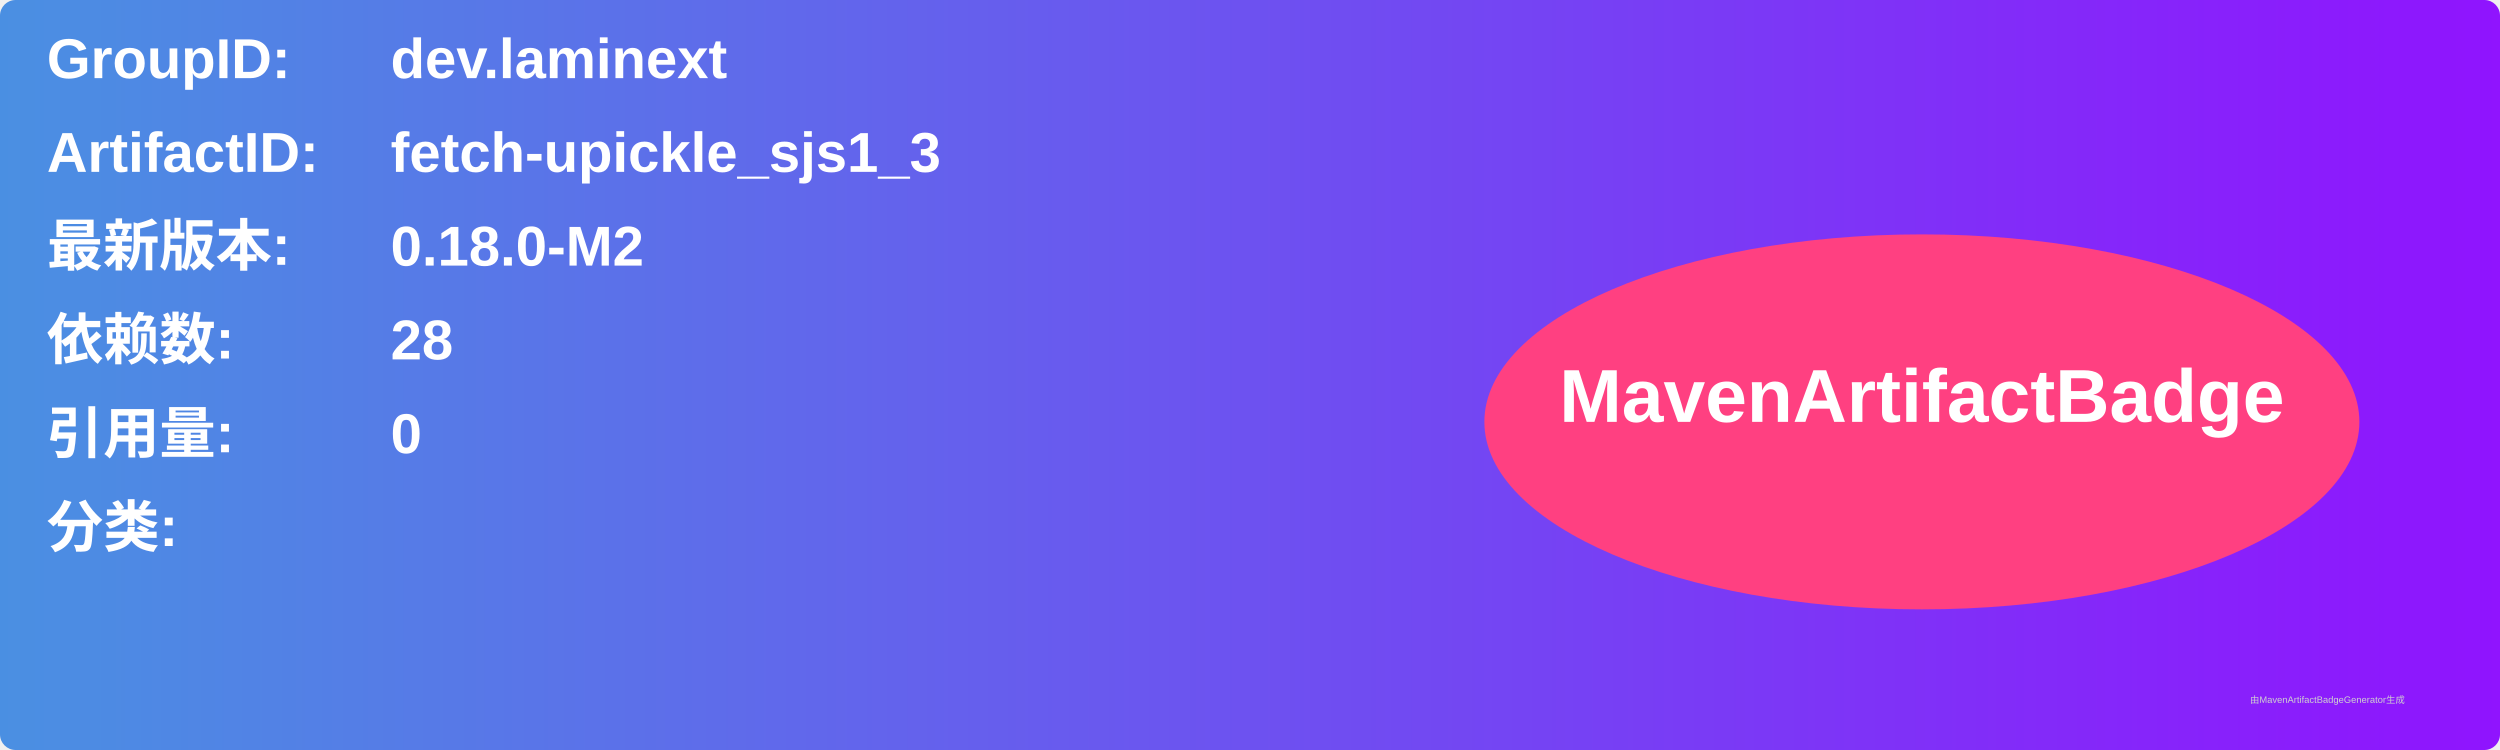
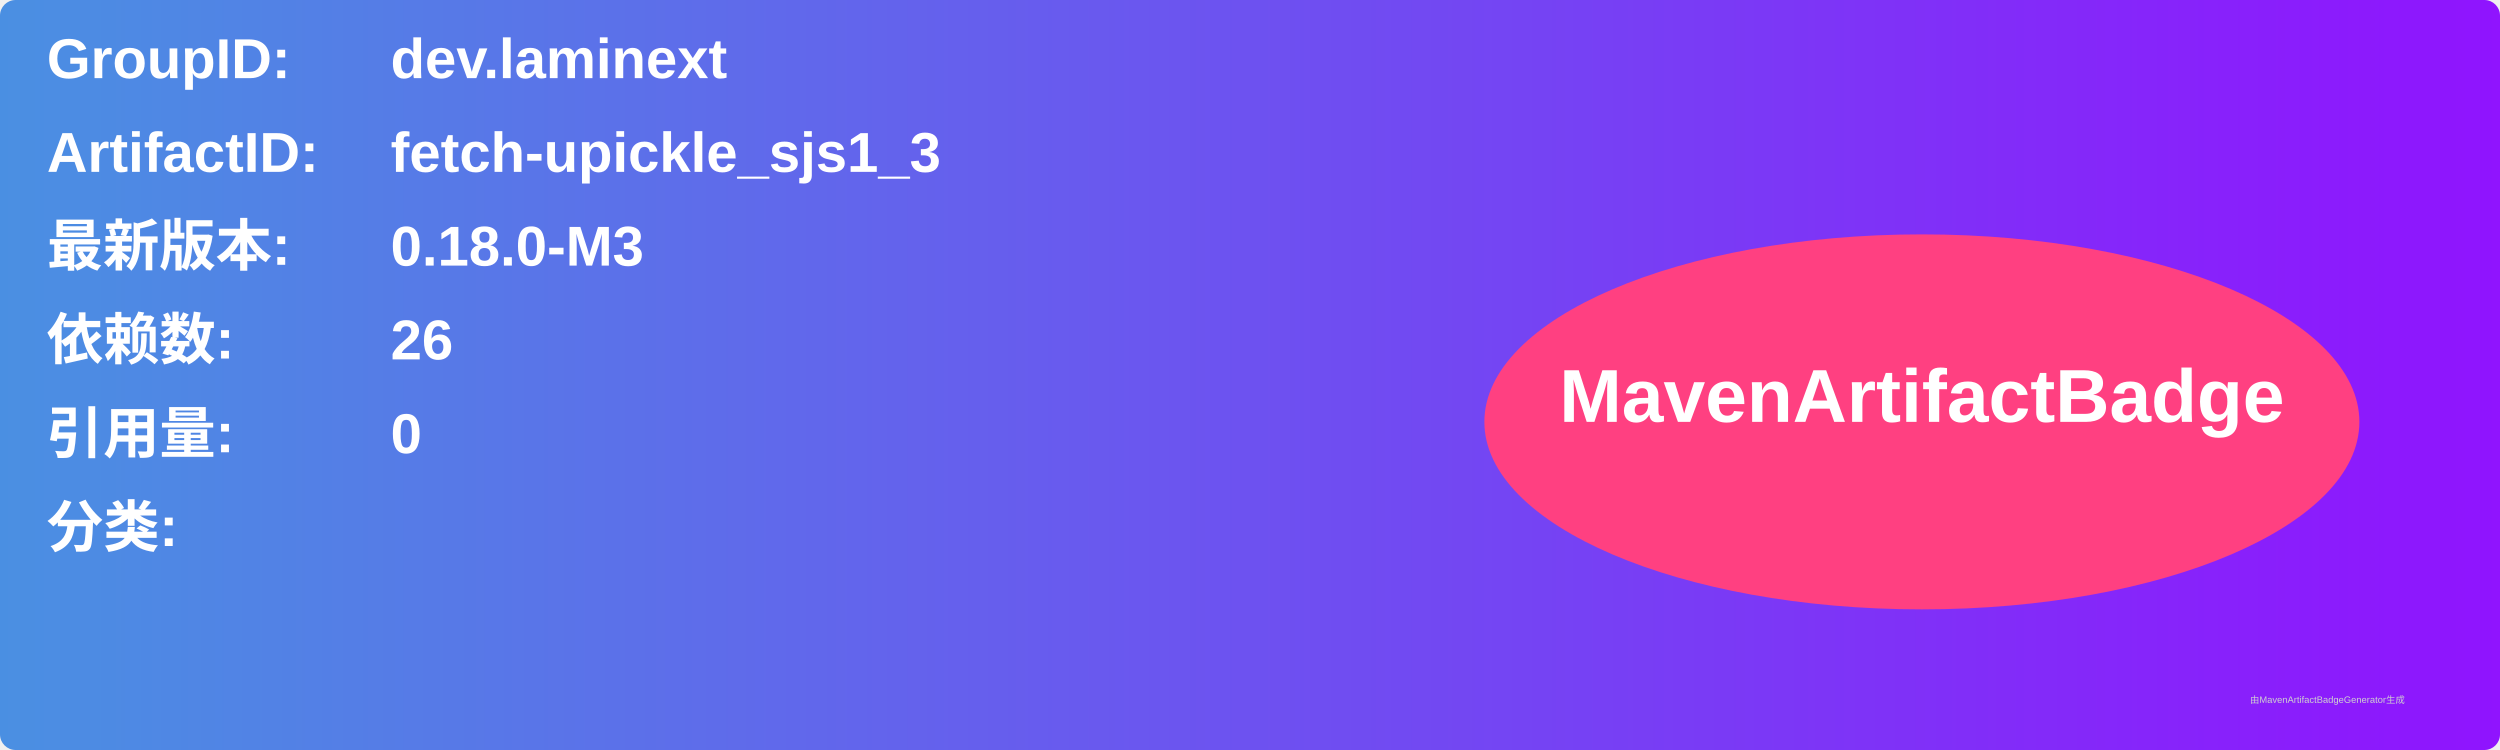
<svg xmlns="http://www.w3.org/2000/svg" width="800" height="240" viewBox="0 0 800 240">
  <linearGradient id="grad" x1="0%" y1="0%" x2="100%" y2="0%">
    <stop offset="0%" stop-color="#4a90e2" />
    <stop offset="100%" stop-color="#9013fe" />
  </linearGradient>
  <rect width="100%" height="100%" rx="5" ry="5" fill="url(#grad)" />
  <g transform="translate(15, 15)">
    <text x="0" y="10" font-family="Arial" font-size="18" fill="white" font-weight="bold" width="260">GroupID:</text>
    <text x="110" y="10" font-family="Arial" font-size="18" fill="white" font-weight="bold" width="460">dev.laminext</text>
    <text x="0" y="40" font-family="Arial" font-size="18" fill="white" font-weight="bold" width="260">ArtifactID:</text>
    <text x="110" y="40" font-family="Arial" font-size="18" fill="white" font-weight="bold" width="460">fetch-upickle_sjs1_3</text>
    <text x="0" y="70" font-family="Arial" font-size="18" fill="white" font-weight="bold">最新版本:</text>
    <text x="110" y="70" font-family="Arial" font-size="18" fill="white" font-weight="bold">
-       <tspan font-weight="bold">0.18.0-M2</tspan>
+       <tspan font-weight="bold">0.18.0-M3</tspan>
    </text>
    <text x="0" y="100" font-family="Arial" font-size="18" fill="white" font-weight="bold">依赖数: </text>
    <text x="110" y="100" font-family="Arial" font-size="18" fill="white">
-       <tspan font-weight="bold">28</tspan>
+       <tspan font-weight="bold">26</tspan>
    </text>
    <text x="0" y="130" font-family="Arial" font-size="18" fill="white" font-weight="bold">引用量: </text>
    <text x="110" y="130" font-family="Arial" font-size="18" fill="white">
      <tspan font-weight="bold">0</tspan>
    </text>
    <text x="0" y="160" font-family="Arial" font-size="18" fill="white" font-weight="bold">分类:</text>
    <text x="10" y="190" font-family="Arial" font-size="10" fill="white">
      <tspan font-weight="bold" />
    </text>
    <ellipse cx="600" cy="120" rx="140" ry="60" fill="#ff4081" />
    <text x="600" y="120" text-anchor="middle" font-family="Arial" font-size="24" fill="white" font-weight="bold">MavenArtifactBadge</text>
  </g>
  <text x="720" y="225" font-family="Arial" font-size="3" fill="#d0d0d0">由MavenArtifactBadgeGenerator生成</text>
</svg>
